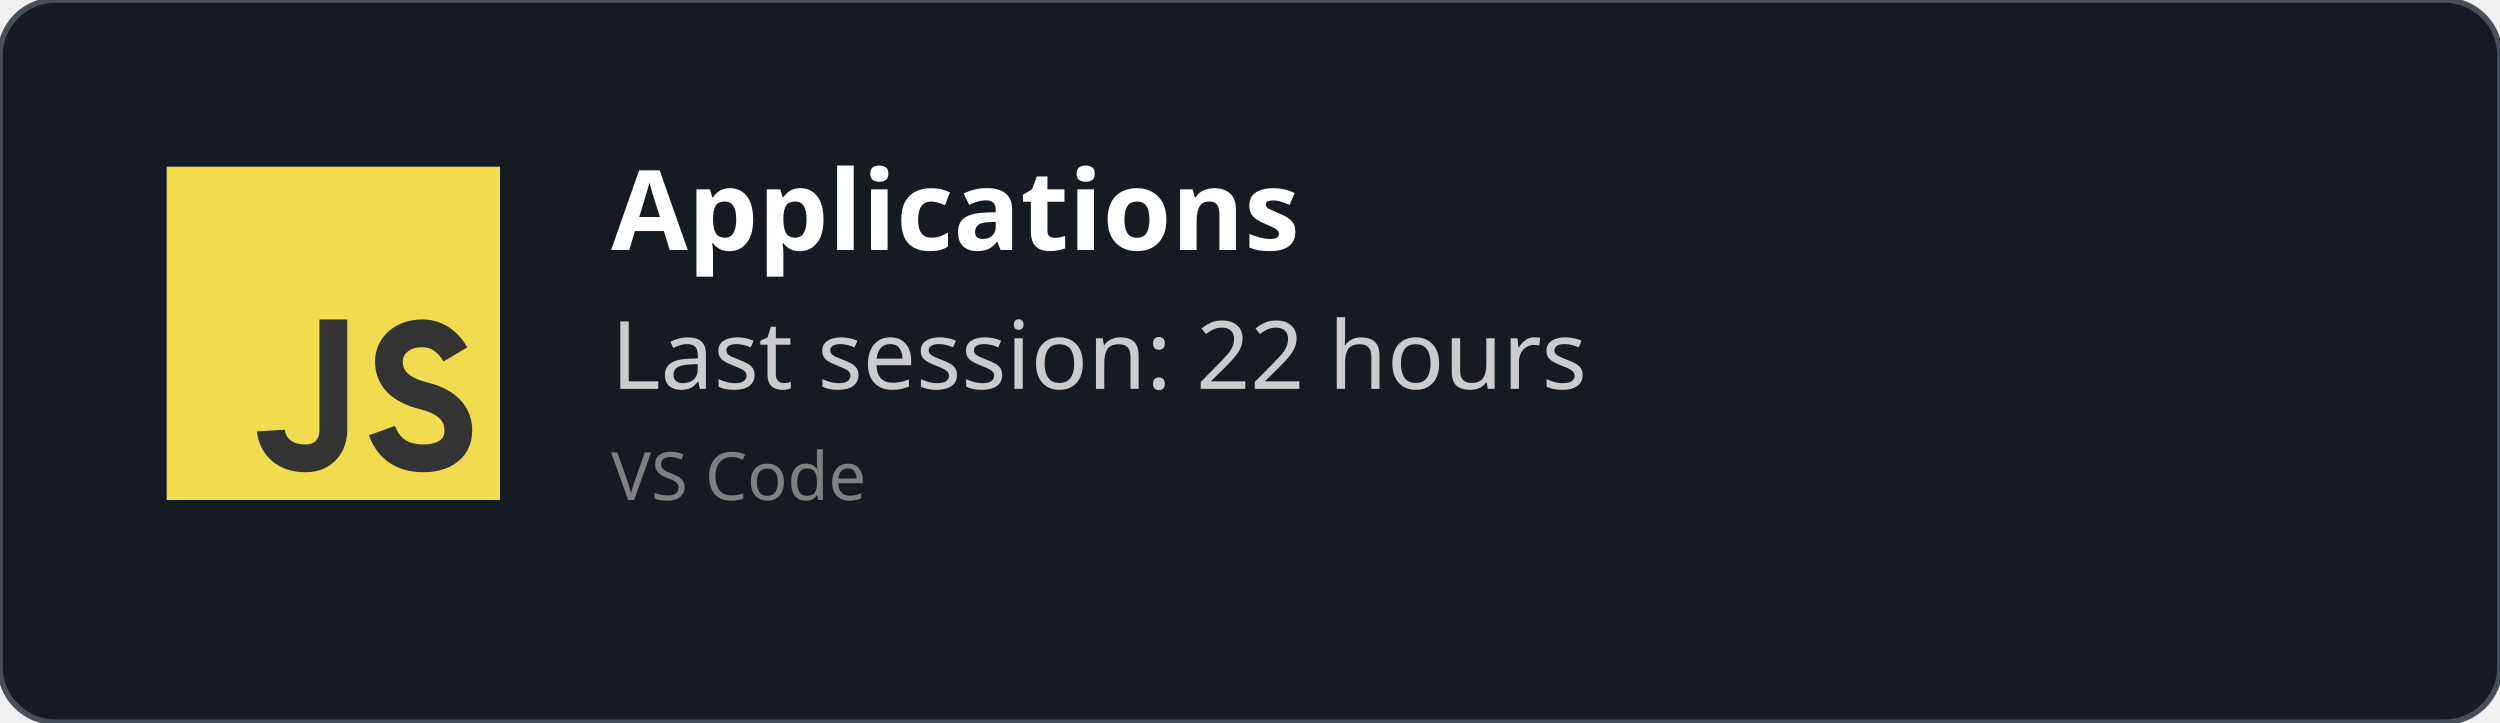
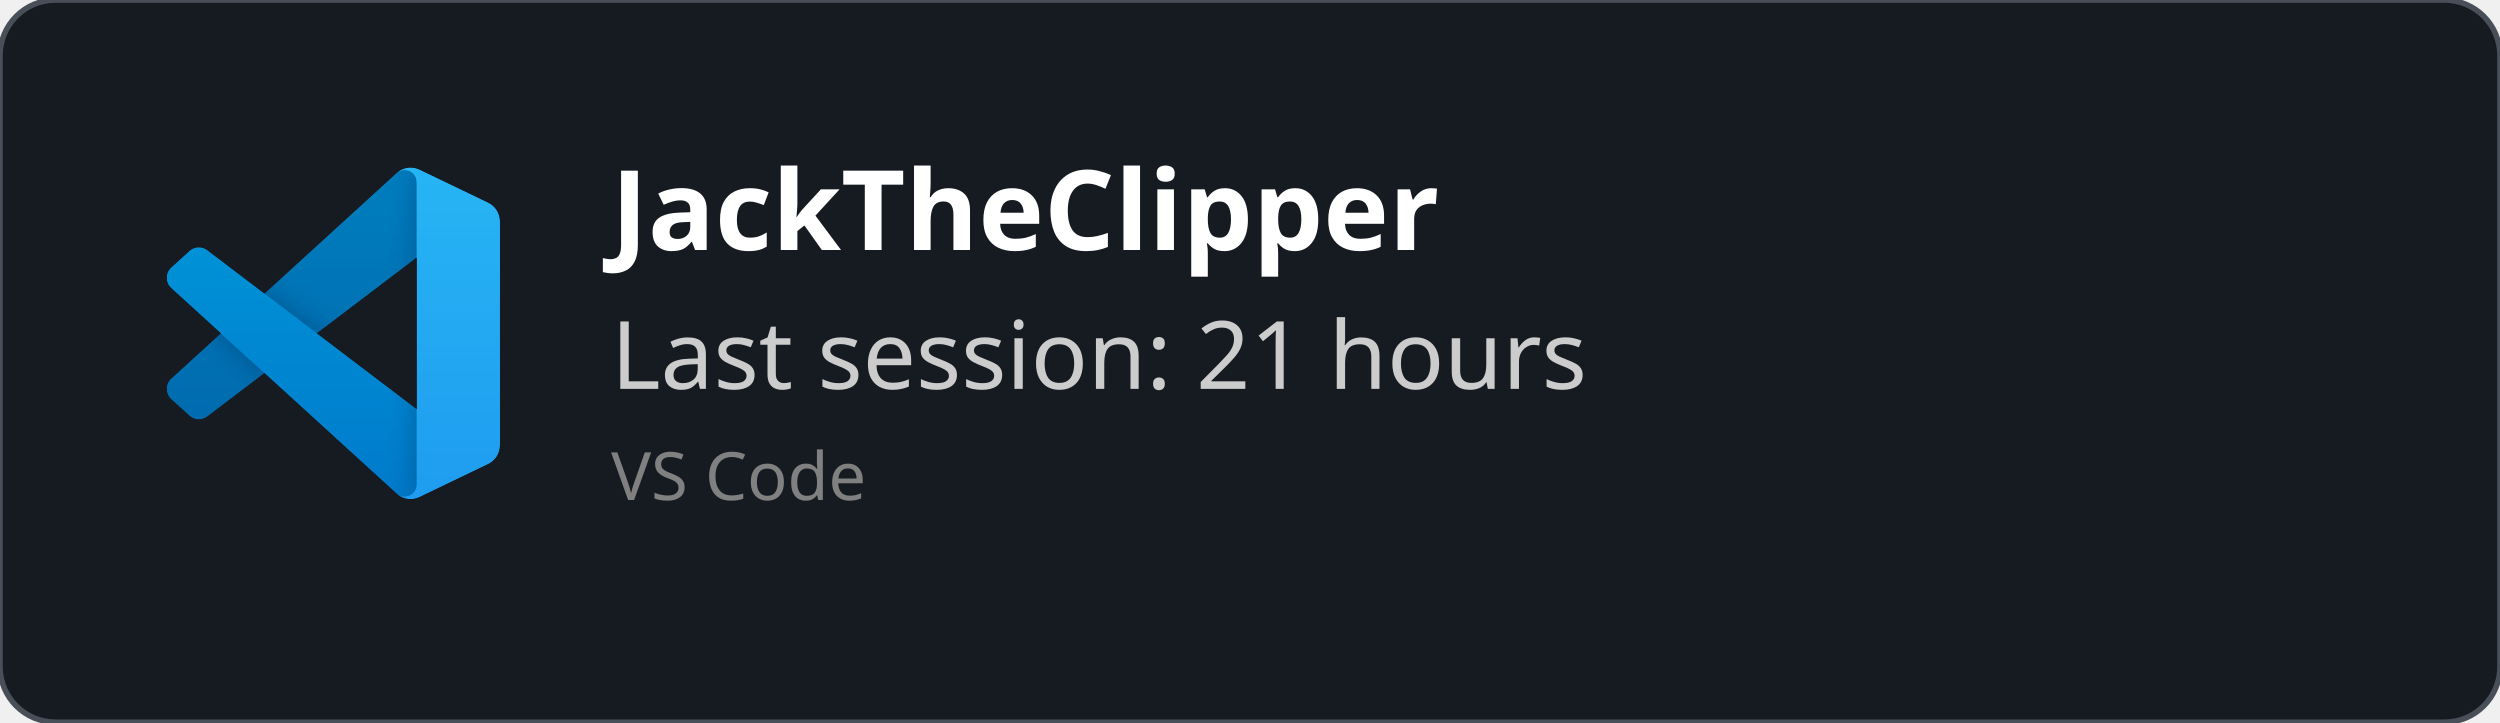
<svg xmlns="http://www.w3.org/2000/svg" width="450" height="130" viewBox="0 0 450 130" fill="none" role="img">
  <style>
    *{
        font-family: 'Segoe UI', Ubuntu, monospace
    }
    </style>
  <defs>
    <clipPath id="horizontalClip" x="20" y="20" width="500" height="200">
      <rect x="90" y="20" width="300" height="50" />
    </clipPath>
  </defs>
  <rect width="450" height="130" fill="rgba(22,27,34)" stroke="#484f58" stroke-width="1" fill-opacity="1" stroke-opacity="1" x="0" y="0" rx="10px" ry="10px">
    </rect>
-   <svg width="60px" height="60px" x="30" y="30" viewBox="0 0 24 24" id="js">
-     <g fill="none" fill-rule="evenodd">
-       <rect width="24" height="24" fill="#F1DC50" />
-       <path stroke="#333" stroke-width="2" d="M12,11 C12,15.749 12,18.416 12,19 C12,19.876 11.477,21 10,21 C7.615,21 7.5,19 7.5,19 M20.79,13.516 C20.19,12.505 19.394,12 18.404,12 C16.856,12 16,13 16,14 C16,15 16.5,16 18.508,16.5 C19.786,16.818 21,17.5 21,19 C21,20.5 19.685,21 18.5,21 C16.986,21 15.986,20.333 15.5,19" />
+   <svg width="60" height="60" x="30" y="30" viewBox="0 0 100 100" fill="none" id="vscode">
+     <mask id="mask0" mask-type="alpha" maskUnits="userSpaceOnUse" x="0" y="0" width="100" height="100">
+       <path fill-rule="evenodd" clip-rule="evenodd" d="M70.912 99.317C72.487 99.931 74.283 99.891 75.873 99.126L96.461 89.22C98.624 88.179 100 85.989 100 83.587V16.413C100 14.011 98.624 11.822 96.461 10.781L75.873 0.874C73.786 -0.13 71.345 0.116 69.513 1.447C69.252 1.637 69.003 1.849 68.769 2.083L29.355 38.041L12.187 25.01C10.589 23.797 8.354 23.896 6.869 25.246L1.363 30.255C-0.453 31.906 -0.455 34.763 1.359 36.417L16.247 50L1.359 63.583C-0.455 65.237 -0.453 68.094 1.363 69.745L6.869 74.754C8.354 76.104 10.589 76.204 12.187 74.99L29.355 61.959L68.769 97.917C69.392 98.541 70.125 99.01 70.912 99.317ZM75.015 27.299L45.109 50L75.015 72.701V27.299Z" fill="white" />
+     </mask>
+     <g mask="url(#mask0)">
+       <path d="M96.461 10.796L75.857 0.876C73.472 -0.273 70.622 0.212 68.75 2.083L1.299 63.583C-0.516 65.237 -0.514 68.094 1.303 69.745L6.813 74.754C8.298 76.104 10.535 76.204 12.134 74.99L93.361 13.37C96.086 11.303 100 13.246 100 16.667V16.427C100 14.027 98.625 11.838 96.461 10.796Z" fill="#0065A9" />
+       <g filter="url(#filter0_d)">
+         <path d="M96.461 89.204L75.857 99.124C73.472 100.273 70.622 99.788 68.75 97.917L1.299 36.417C-0.516 34.763 -0.514 31.906 1.303 30.255L6.813 25.246C8.298 23.896 10.535 23.796 12.134 25.009L93.361 86.63C96.086 88.697 100 86.754 100 83.333V83.573C100 85.974 98.625 88.162 96.461 89.204Z" fill="#007ACC" />
+       </g>
+       <g filter="url(#filter1_d)">
+         <path d="M75.858 99.126C73.472 100.274 70.622 99.788 68.75 97.917C71.056 100.223 75 98.59 75 95.328V4.672C75 1.41 71.056 -0.223 68.75 2.083C70.622 0.211 73.472 -0.274 75.858 0.874L96.459 10.781C98.623 11.822 100 14.011 100 16.413V83.587C100 85.989 98.623 88.179 96.459 89.22L75.858 99.126Z" fill="#1F9CF0" />
+       </g>
+       <g style="mix-blend-mode:overlay" opacity="0.25">
+         <path fill-rule="evenodd" clip-rule="evenodd" d="M70.851 99.317C72.426 99.931 74.222 99.891 75.812 99.126L96.4 89.22C98.563 88.179 99.939 85.989 99.939 83.587V16.413C99.939 14.011 98.564 11.822 96.4 10.781L75.812 0.874C73.725 -0.13 71.284 0.116 69.453 1.447C69.191 1.637 68.942 1.849 68.708 2.083L29.294 38.041L12.126 25.01C10.528 23.796 8.293 23.896 6.809 25.246L1.302 30.255C-0.513 31.906 -0.515 34.763 1.298 36.417L16.186 50L1.298 63.583C-0.515 65.237 -0.513 68.094 1.302 69.745L6.809 74.754C8.293 76.104 10.528 76.204 12.126 74.99L29.294 61.959L68.708 97.917C69.332 98.54 70.064 99.01 70.851 99.317ZM74.954 27.299L45.048 50L74.954 72.701V27.299Z" fill="url(#paint0_linear)" />
+       </g>
    </g>
+     <defs>
+       <filter id="filter0_d" x="-8.394" y="15.829" width="116.727" height="92.246" filterUnits="userSpaceOnUse" color-interpolation-filters="sRGB">
+         <feFlood flood-opacity="0" result="BackgroundImageFix" />
+         <feColorMatrix in="SourceAlpha" type="matrix" values="0 0 0 0 0 0 0 0 0 0 0 0 0 0 0 0 0 0 127 0" />
+         <feOffset />
+         <feGaussianBlur stdDeviation="4.167" />
+         <feColorMatrix type="matrix" values="0 0 0 0 0 0 0 0 0 0 0 0 0 0 0 0 0 0 0.25 0" />
+         <feBlend mode="overlay" in2="BackgroundImageFix" result="effect1_dropShadow" />
+         <feBlend mode="normal" in="SourceGraphic" in2="effect1_dropShadow" result="shape" />
+       </filter>
+       <filter id="filter1_d" x="60.417" y="-8.076" width="47.917" height="116.151" filterUnits="userSpaceOnUse" color-interpolation-filters="sRGB">
+         <feFlood flood-opacity="0" result="BackgroundImageFix" />
+         <feColorMatrix in="SourceAlpha" type="matrix" values="0 0 0 0 0 0 0 0 0 0 0 0 0 0 0 0 0 0 127 0" />
+         <feOffset />
+         <feGaussianBlur stdDeviation="4.167" />
+         <feColorMatrix type="matrix" values="0 0 0 0 0 0 0 0 0 0 0 0 0 0 0 0 0 0 0.25 0" />
+         <feBlend mode="overlay" in2="BackgroundImageFix" result="effect1_dropShadow" />
+         <feBlend mode="normal" in="SourceGraphic" in2="effect1_dropShadow" result="shape" />
+       </filter>
+       <linearGradient id="paint0_linear" x1="49.939" y1="0.258" x2="49.939" y2="99.742" gradientUnits="userSpaceOnUse">
+         <stop stop-color="white" />
+         <stop offset="1" stop-color="white" stop-opacity="0" />
+       </linearGradient>
+     </defs>
  </svg>
  <text x="110" y="45" font-size="20" clip-path="url(#horizontalClip)" font-weight="bold" font-family="Ubuntu" fill="white">
-     Applications
+     JackTheClipper
    </text>
  <text x="110" y="70" font-size="17px" font-family="Ubuntu" fill="#ccc">
-     Last session: 22 hours
+     Last session: 21 hours
    </text>
  <text x="110" y="90" font-size="12px" font-family="Ubuntu" fill="grey">
    VS Code
    </text>
</svg>
